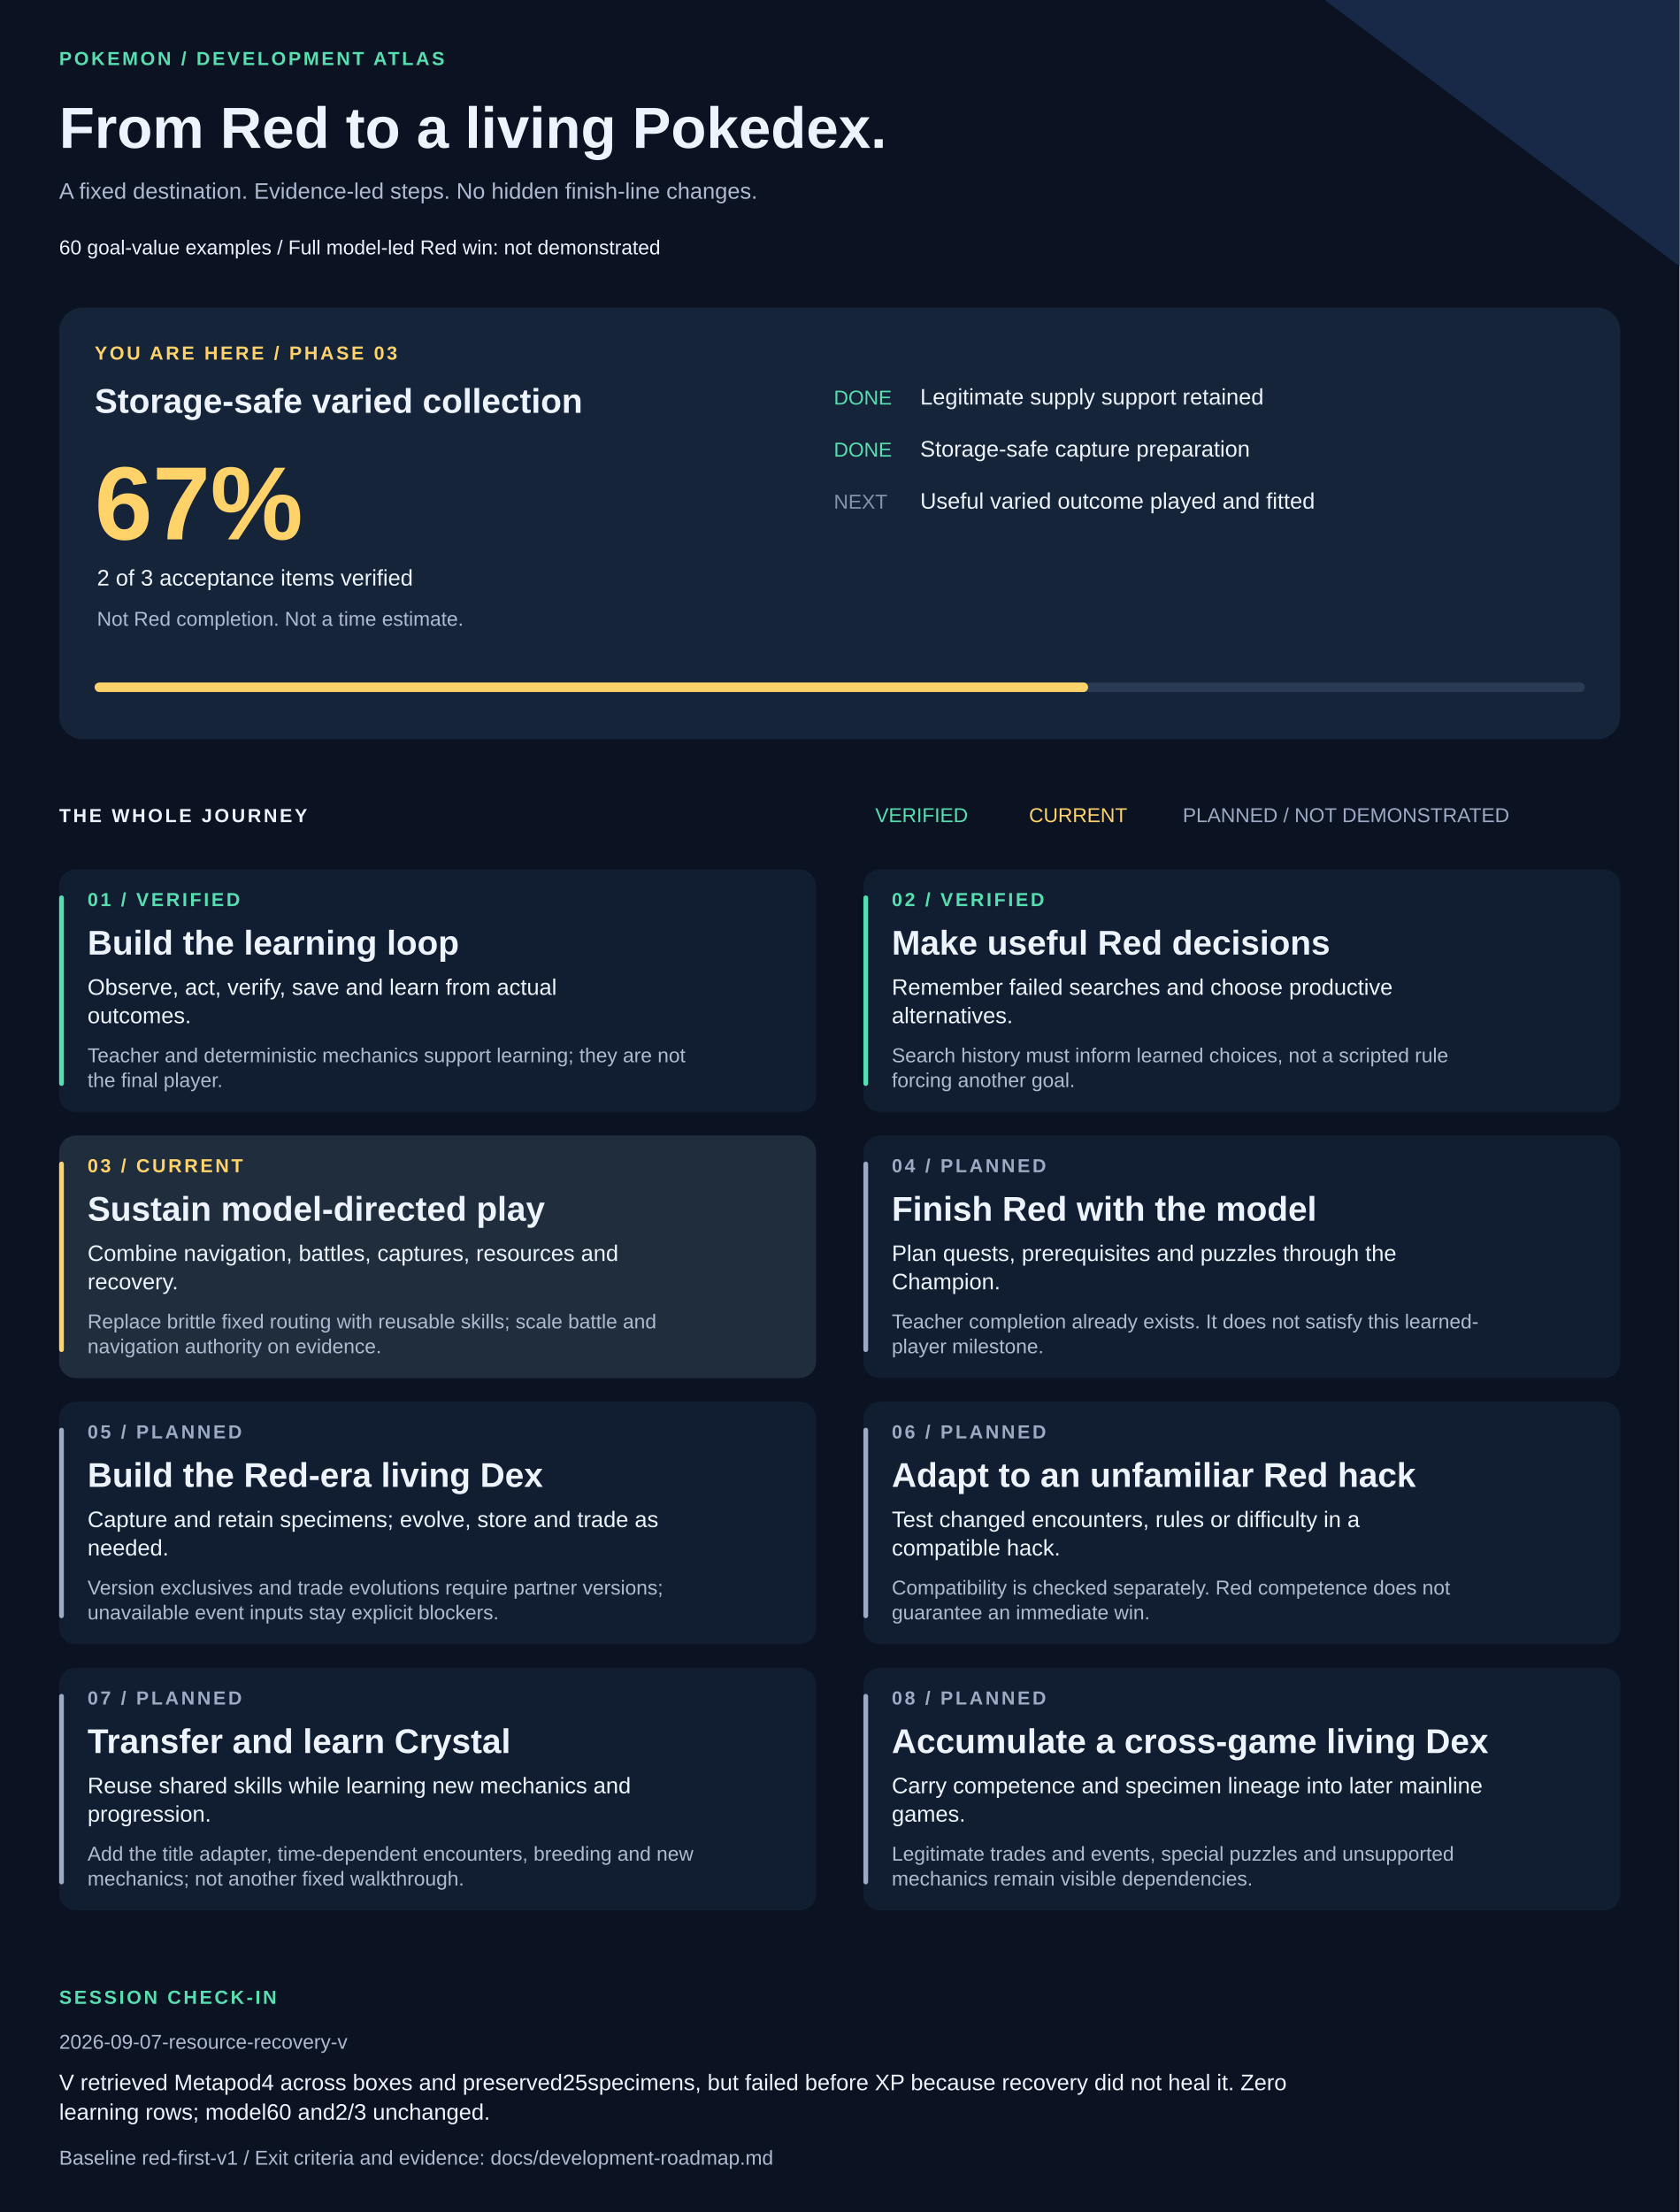
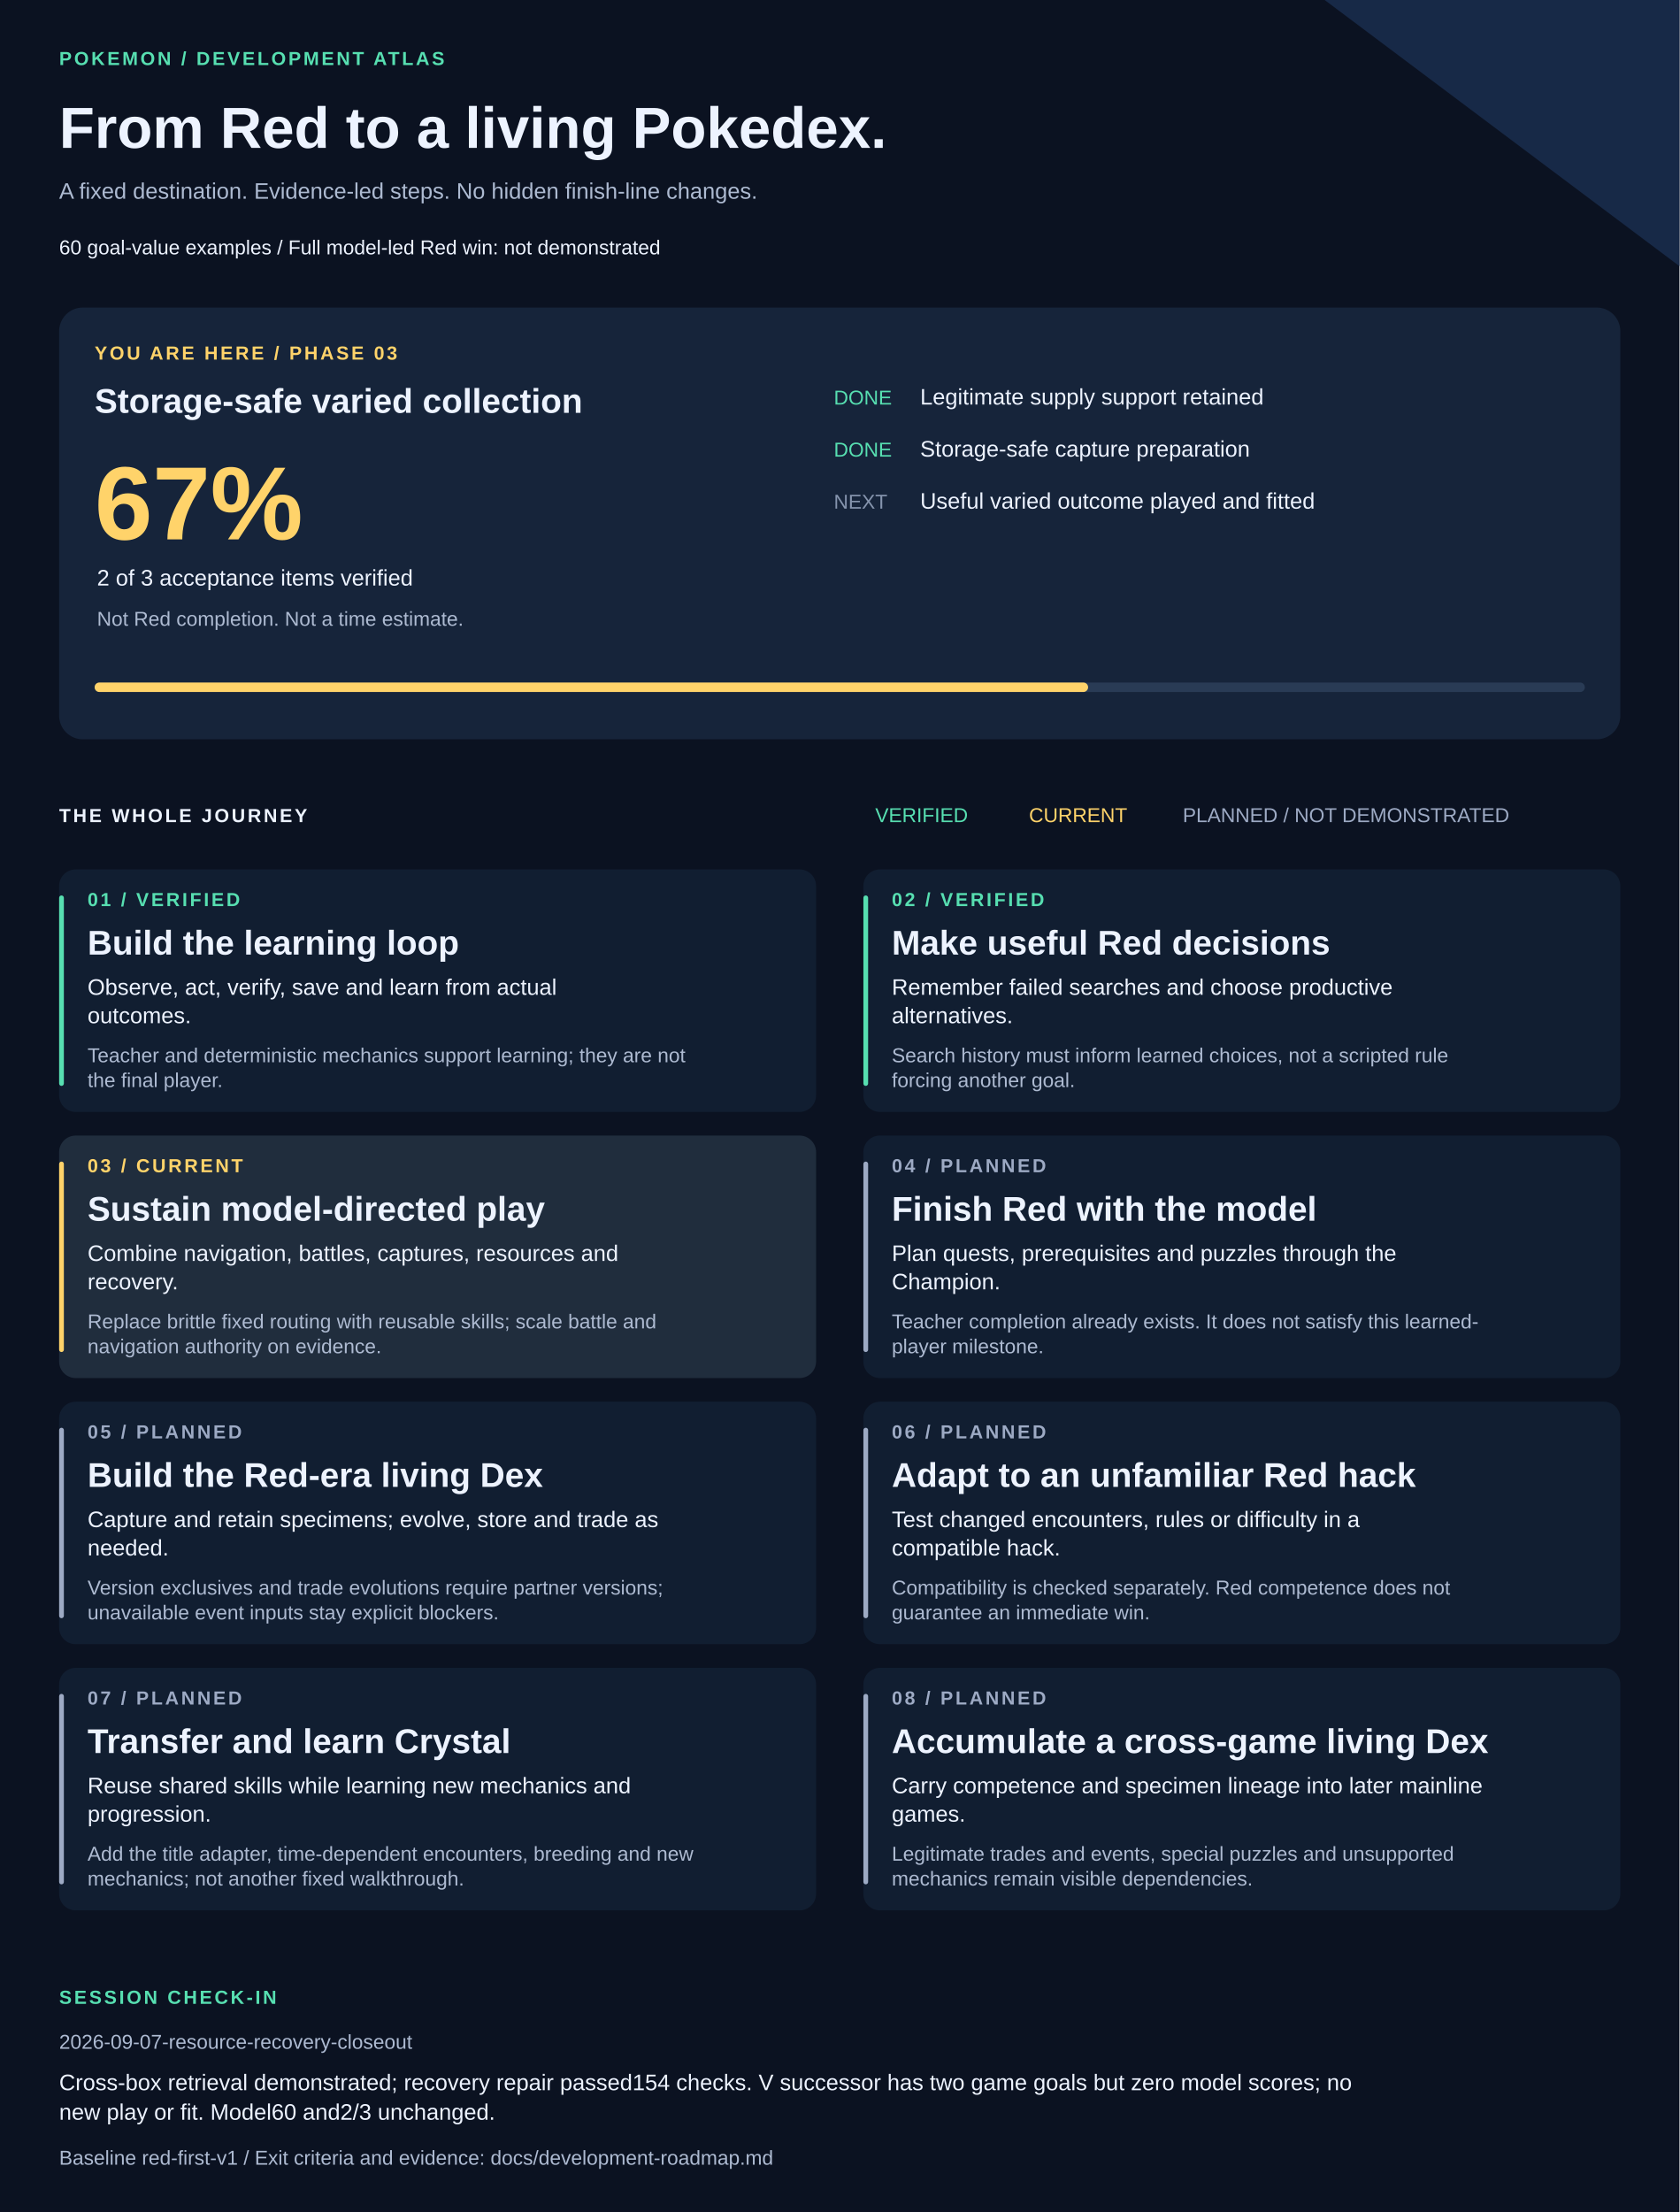
<svg xmlns="http://www.w3.org/2000/svg" width="1420" height="1870" viewBox="0 0 1420 1870" role="img" aria-labelledby="title description">
  <style>text{font-family:Arial,Helvetica,sans-serif;fill:#edf3ff}.muted{fill:#adbad1}.eyebrow{font-size:16px;letter-spacing:2px;font-weight:bold}.heading{font-size:29px;font-weight:bold}.body{font-size:19px}.small{font-size:17px}</style>
  <rect width="1420" height="1870" fill="#0b1221" />
  <path d="M1120 0H1420V225Z" fill="#172947" />
  <text x="50" y="55" class="eyebrow" style="fill:#57dfb1">POKEMON / DEVELOPMENT ATLAS</text>
  <text x="50" y="125" style="font-size:49px;font-weight:bold">From Red to a living Pokedex.</text>
  <text x="50" y="168" class="body muted">A fixed destination. Evidence-led steps. No hidden finish-line changes.</text>
  <text x="50" y="215" class="small">60 goal-value examples  /  Full model-led Red win: not demonstrated</text>
  <rect x="50" y="260" width="1320" height="365" rx="20" fill="#16243a" />
  <text x="80" y="304" class="eyebrow" style="fill:#ffd36a">YOU ARE HERE / PHASE 03</text>
  <text x="80" y="349" class="heading">Storage-safe varied collection</text>
  <text x="80" y="456" style="font-size:88px;font-weight:bold;fill:#ffd36a">67%</text>
  <text x="82" y="495" class="body">2 of 3 acceptance items verified</text>
  <text x="82" y="529" class="small muted">Not Red completion. Not a time estimate.</text>
  <text x="705" y="342" class="small" style="fill:#57dfb1">DONE</text>
  <text x="778" y="342" class="body">Legitimate supply support retained</text>
  <text x="705" y="386" class="small" style="fill:#57dfb1">DONE</text>
  <text x="778" y="386" class="body">Storage-safe capture preparation</text>
  <text x="705" y="430" class="small" style="fill:#8594ad">NEXT</text>
  <text x="778" y="430" class="body">Useful varied outcome played and fitted</text>
  <rect x="80" y="577" width="1260" height="8" rx="4" fill="#293b55" />
  <rect x="80" y="577" width="840" height="8" rx="4" fill="#ffd36a" />
  <text x="50" y="695" class="eyebrow">THE WHOLE JOURNEY</text>
  <text x="740" y="695" class="small" style="fill:#57dfb1">VERIFIED</text>
  <text x="870" y="695" class="small" style="fill:#ffd36a">CURRENT</text>
  <text x="1000" y="695" class="small" style="fill:#9daac4">PLANNED / NOT DEMONSTRATED</text>
  <rect x="50" y="735" width="640" height="205" rx="14" fill="#111e31" />
  <rect x="50" y="757" width="4" height="161" rx="2" fill="#57dfb1" />
  <text x="74" y="766" class="eyebrow" style="fill:#57dfb1">01 / VERIFIED</text>
  <text x="74" y="807" class="heading">Build the learning loop</text>
  <text x="74" y="841" class="body">Observe, act, verify, save and learn from actual</text>
  <text x="74" y="865" class="body">outcomes.</text>
  <text x="74" y="898" class="small muted">Teacher and deterministic mechanics support learning; they are not</text>
  <text x="74" y="919" class="small muted">the final player.</text>
  <rect x="730" y="735" width="640" height="205" rx="14" fill="#111e31" />
  <rect x="730" y="757" width="4" height="161" rx="2" fill="#57dfb1" />
  <text x="754" y="766" class="eyebrow" style="fill:#57dfb1">02 / VERIFIED</text>
  <text x="754" y="807" class="heading">Make useful Red decisions</text>
  <text x="754" y="841" class="body">Remember failed searches and choose productive</text>
  <text x="754" y="865" class="body">alternatives.</text>
  <text x="754" y="898" class="small muted">Search history must inform learned choices, not a scripted rule</text>
  <text x="754" y="919" class="small muted">forcing another goal.</text>
  <rect x="50" y="960" width="640" height="205" rx="14" fill="#202d3d" />
  <rect x="50" y="982" width="4" height="161" rx="2" fill="#ffd36a" />
  <text x="74" y="991" class="eyebrow" style="fill:#ffd36a">03 / CURRENT</text>
  <text x="74" y="1032" class="heading">Sustain model-directed play</text>
  <text x="74" y="1066" class="body">Combine navigation, battles, captures, resources and</text>
  <text x="74" y="1090" class="body">recovery.</text>
  <text x="74" y="1123" class="small muted">Replace brittle fixed routing with reusable skills; scale battle and</text>
  <text x="74" y="1144" class="small muted">navigation authority on evidence.</text>
  <rect x="730" y="960" width="640" height="205" rx="14" fill="#111e31" />
  <rect x="730" y="982" width="4" height="161" rx="2" fill="#9daac4" />
  <text x="754" y="991" class="eyebrow" style="fill:#9daac4">04 / PLANNED</text>
  <text x="754" y="1032" class="heading">Finish Red with the model</text>
  <text x="754" y="1066" class="body">Plan quests, prerequisites and puzzles through the</text>
  <text x="754" y="1090" class="body">Champion.</text>
  <text x="754" y="1123" class="small muted">Teacher completion already exists. It does not satisfy this learned-</text>
  <text x="754" y="1144" class="small muted">player milestone.</text>
  <rect x="50" y="1185" width="640" height="205" rx="14" fill="#111e31" />
  <rect x="50" y="1207" width="4" height="161" rx="2" fill="#9daac4" />
  <text x="74" y="1216" class="eyebrow" style="fill:#9daac4">05 / PLANNED</text>
  <text x="74" y="1257" class="heading">Build the Red-era living Dex</text>
  <text x="74" y="1291" class="body">Capture and retain specimens; evolve, store and trade as</text>
  <text x="74" y="1315" class="body">needed.</text>
  <text x="74" y="1348" class="small muted">Version exclusives and trade evolutions require partner versions;</text>
  <text x="74" y="1369" class="small muted">unavailable event inputs stay explicit blockers.</text>
  <rect x="730" y="1185" width="640" height="205" rx="14" fill="#111e31" />
  <rect x="730" y="1207" width="4" height="161" rx="2" fill="#9daac4" />
  <text x="754" y="1216" class="eyebrow" style="fill:#9daac4">06 / PLANNED</text>
  <text x="754" y="1257" class="heading">Adapt to an unfamiliar Red hack</text>
  <text x="754" y="1291" class="body">Test changed encounters, rules or difficulty in a</text>
  <text x="754" y="1315" class="body">compatible hack.</text>
  <text x="754" y="1348" class="small muted">Compatibility is checked separately. Red competence does not</text>
  <text x="754" y="1369" class="small muted">guarantee an immediate win.</text>
  <rect x="50" y="1410" width="640" height="205" rx="14" fill="#111e31" />
  <rect x="50" y="1432" width="4" height="161" rx="2" fill="#9daac4" />
  <text x="74" y="1441" class="eyebrow" style="fill:#9daac4">07 / PLANNED</text>
  <text x="74" y="1482" class="heading">Transfer and learn Crystal</text>
  <text x="74" y="1516" class="body">Reuse shared skills while learning new mechanics and</text>
  <text x="74" y="1540" class="body">progression.</text>
  <text x="74" y="1573" class="small muted">Add the title adapter, time-dependent encounters, breeding and new</text>
  <text x="74" y="1594" class="small muted">mechanics; not another fixed walkthrough.</text>
  <rect x="730" y="1410" width="640" height="205" rx="14" fill="#111e31" />
  <rect x="730" y="1432" width="4" height="161" rx="2" fill="#9daac4" />
  <text x="754" y="1441" class="eyebrow" style="fill:#9daac4">08 / PLANNED</text>
  <text x="754" y="1482" class="heading">Accumulate a cross-game living Dex</text>
  <text x="754" y="1516" class="body">Carry competence and specimen lineage into later mainline</text>
  <text x="754" y="1540" class="body">games.</text>
  <text x="754" y="1573" class="small muted">Legitimate trades and events, special puzzles and unsupported</text>
  <text x="754" y="1594" class="small muted">mechanics remain visible dependencies.</text>
  <text x="50" y="1694" class="eyebrow" style="fill:#57dfb1">SESSION CHECK-IN</text>
-   <text x="50" y="1732" class="small muted">2026-09-07-resource-recovery-v</text>
-   <text x="50" y="1767" class="body">V retrieved Metapod4 across boxes and preserved25specimens, but failed before XP because recovery did not heal it. Zero</text>
-   <text x="50" y="1792" class="body">learning rows; model60 and2/3 unchanged.</text>
+   <text x="50" y="1732" class="small muted">2026-09-07-resource-recovery-closeout</text>
+   <text x="50" y="1767" class="body">Cross-box retrieval demonstrated; recovery repair passed154 checks. V successor has two game goals but zero model scores; no</text>
+   <text x="50" y="1792" class="body">new play or fit. Model60 and2/3 unchanged.</text>
  <text x="50" y="1830" class="small muted">Baseline red-first-v1 / Exit criteria and evidence: docs/development-roadmap.md</text>
</svg>
